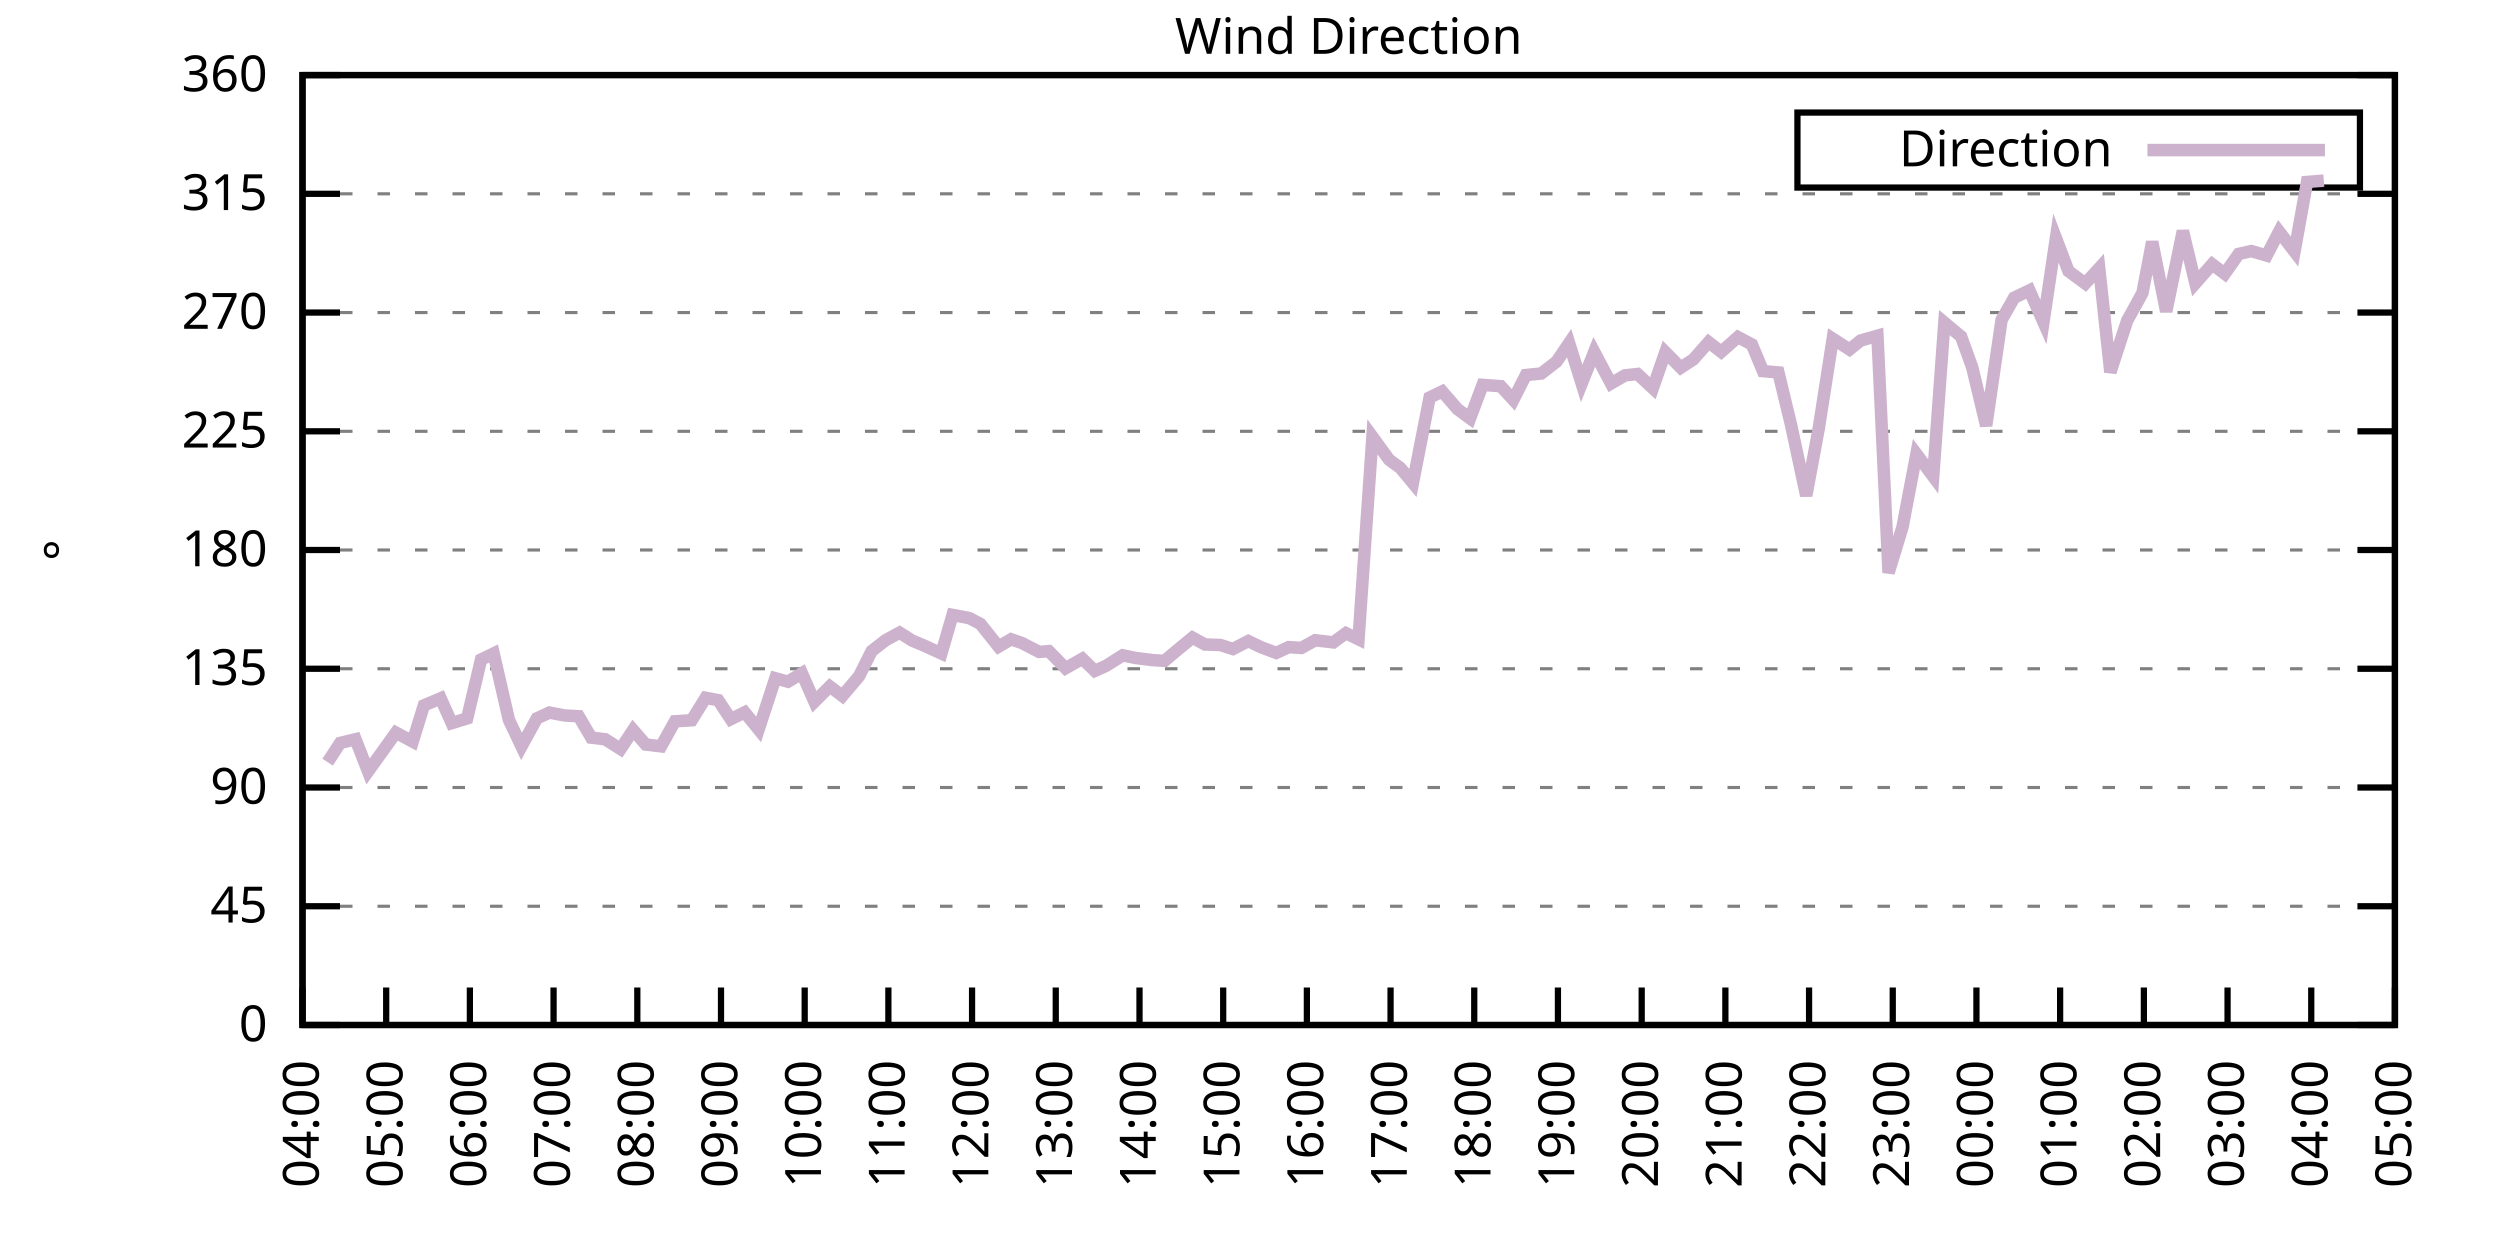
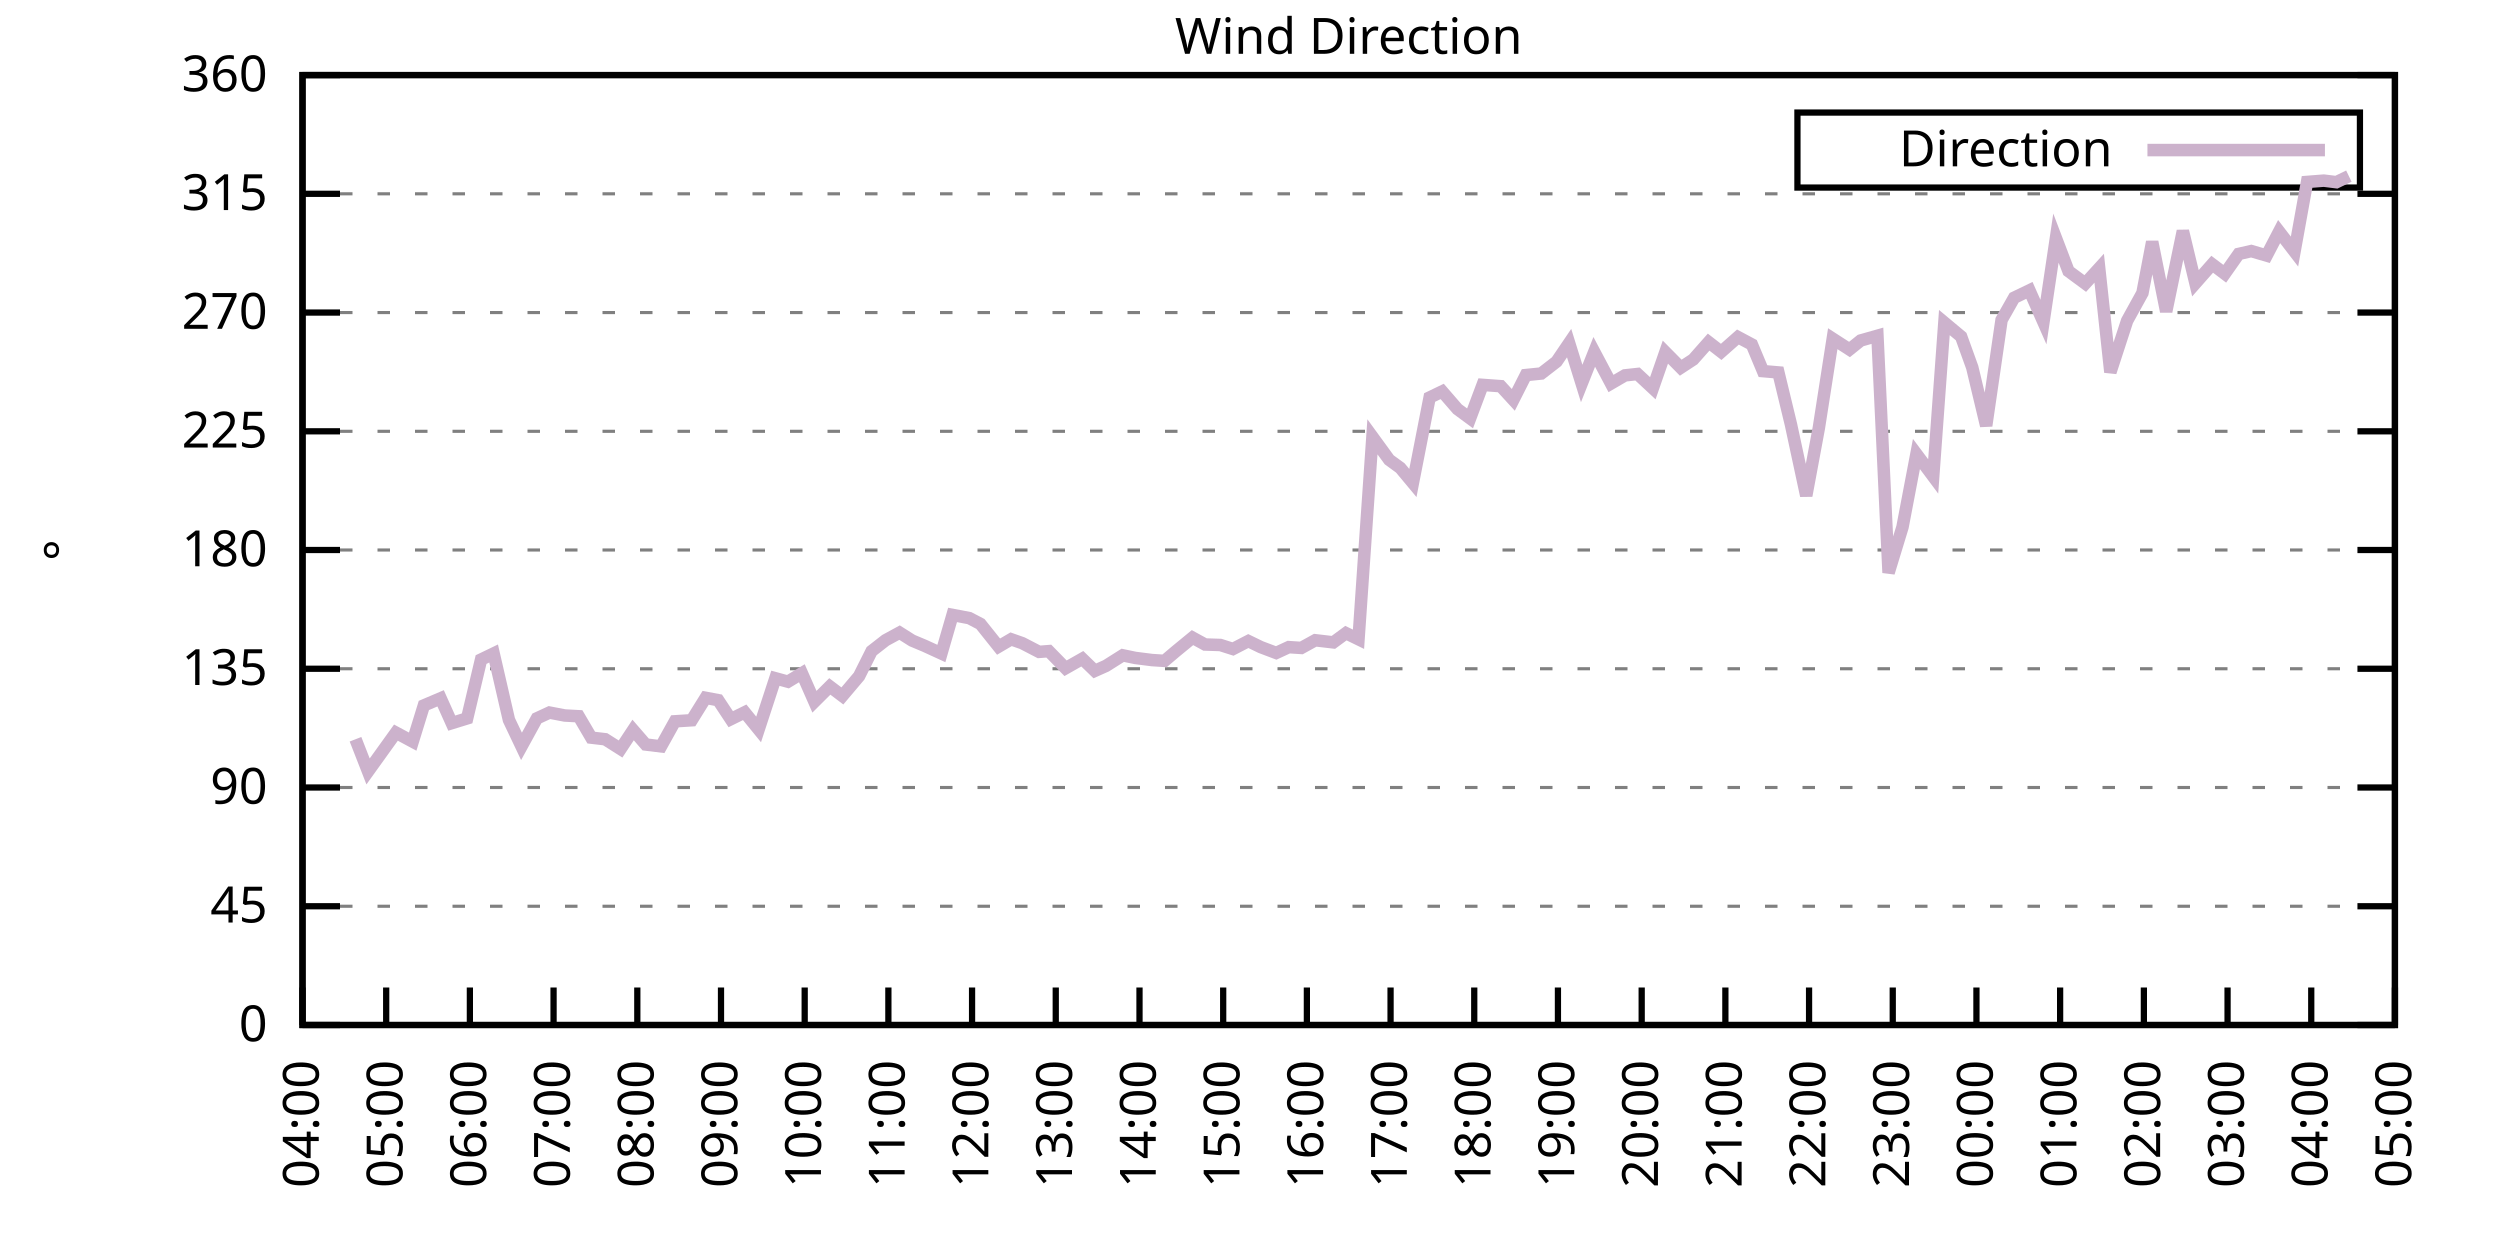
<svg xmlns="http://www.w3.org/2000/svg" xmlns:xlink="http://www.w3.org/1999/xlink" width="400" height="200" viewBox="0 0 400 200">
  <g id="gnuplot_canvas">
    <rect x="0" y="0" width="400" height="200" fill="none" />
    <defs>
      <circle id="gpDot" r="0.5" stroke-width="0.5" stroke="currentColor" />
      <path id="gpPt0" stroke-width="0.333" stroke="currentColor" d="M-1,0 h2 M0,-1 v2" />
      <path id="gpPt1" stroke-width="0.333" stroke="currentColor" d="M-1,-1 L1,1 M1,-1 L-1,1" />
      <path id="gpPt2" stroke-width="0.333" stroke="currentColor" d="M-1,0 L1,0 M0,-1 L0,1 M-1,-1 L1,1 M-1,1 L1,-1" />
      <rect id="gpPt3" stroke-width="0.333" stroke="currentColor" x="-1" y="-1" width="2" height="2" />
      <rect id="gpPt4" stroke-width="0.333" stroke="currentColor" fill="currentColor" x="-1" y="-1" width="2" height="2" />
      <circle id="gpPt5" stroke-width="0.333" stroke="currentColor" cx="0" cy="0" r="1" />
      <use xlink:href="#gpPt5" id="gpPt6" fill="currentColor" stroke="none" />
      <path id="gpPt7" stroke-width="0.333" stroke="currentColor" d="M0,-1.33 L-1.33,0.67 L1.33,0.67 z" />
      <use xlink:href="#gpPt7" id="gpPt8" fill="currentColor" stroke="none" />
      <use xlink:href="#gpPt7" id="gpPt9" stroke="currentColor" transform="rotate(180)" />
      <use xlink:href="#gpPt9" id="gpPt10" fill="currentColor" stroke="none" />
      <use xlink:href="#gpPt3" id="gpPt11" stroke="currentColor" transform="rotate(45)" />
      <use xlink:href="#gpPt11" id="gpPt12" fill="currentColor" stroke="none" />
      <path id="gpPt13" stroke-width="0.333" stroke="currentColor" d="M0,1.330 L1.265,0.411 L0.782,-1.067 L-0.782,-1.076 L-1.265,0.411 z" />
      <use xlink:href="#gpPt13" id="gpPt14" fill="currentColor" stroke="none" />
      <filter id="textbox" filterUnits="objectBoundingBox" x="0" y="0" height="1" width="1">
        <feFlood flood-color="white" flood-opacity="1" result="bgnd" />
        <feComposite in="SourceGraphic" in2="bgnd" operator="atop" />
      </filter>
      <filter id="greybox" filterUnits="objectBoundingBox" x="0" y="0" height="1" width="1">
        <feFlood flood-color="lightgrey" flood-opacity="1" result="grey" />
        <feComposite in="SourceGraphic" in2="grey" operator="atop" />
      </filter>
    </defs>
    <g fill="none" color="white" stroke="currentColor" stroke-width="1.00" stroke-linecap="butt" stroke-linejoin="miter">
</g>
    <g fill="none" color="black" stroke="currentColor" stroke-width="1.00" stroke-linecap="butt" stroke-linejoin="miter">
      <g stroke="none" shape-rendering="crispEdges">
        <polygon fill="rgb(255, 255, 255)" points="48.40,164.00 383.18,164.00 383.18,12.02 48.40,12.02 " />
      </g>
    </g>
    <g fill="none" color="black" stroke="currentColor" stroke-width="1.00" stroke-linecap="butt" stroke-linejoin="miter">
</g>
    <g fill="none" color="black" stroke="black" stroke-width="0.50" stroke-linecap="butt" stroke-linejoin="miter">
</g>
    <g fill="none" color="gray" stroke="currentColor" stroke-width="0.50" stroke-linecap="butt" stroke-linejoin="miter">
      <path stroke="gray" stroke-dasharray="2,4" class="gridline" d="M48.40,164.00 L383.19,164.00  " />
    </g>
    <g fill="none" color="gray" stroke="gray" stroke-width="1.00" stroke-linecap="butt" stroke-linejoin="miter">
</g>
    <g fill="none" color="black" stroke="currentColor" stroke-width="1.00" stroke-linecap="butt" stroke-linejoin="miter">
      <path stroke="black" d="M48.40,164.00 L54.40,164.00 M383.19,164.00 L377.19,164.00  " />
      <g transform="translate(42.80,166.60)" stroke="none" fill="black" font-family="Sans" font-size="8.00" text-anchor="end">
        <text>
          <tspan font-family="Sans"> 0</tspan>
        </text>
      </g>
    </g>
    <g fill="none" color="black" stroke="currentColor" stroke-width="1.00" stroke-linecap="butt" stroke-linejoin="miter">
</g>
    <g fill="none" color="black" stroke="black" stroke-width="0.50" stroke-linecap="butt" stroke-linejoin="miter">
</g>
    <g fill="none" color="gray" stroke="currentColor" stroke-width="0.50" stroke-linecap="butt" stroke-linejoin="miter">
      <path stroke="gray" stroke-dasharray="2,4" class="gridline" d="M48.40,145.00 L383.19,145.00  " />
    </g>
    <g fill="none" color="gray" stroke="gray" stroke-width="1.00" stroke-linecap="butt" stroke-linejoin="miter">
</g>
    <g fill="none" color="black" stroke="currentColor" stroke-width="1.00" stroke-linecap="butt" stroke-linejoin="miter">
      <path stroke="black" d="M48.40,145.00 L54.40,145.00 M383.19,145.00 L377.19,145.00  " />
      <g transform="translate(42.80,147.60)" stroke="none" fill="black" font-family="Sans" font-size="8.00" text-anchor="end">
        <text>
          <tspan font-family="Sans"> 45</tspan>
        </text>
      </g>
    </g>
    <g fill="none" color="black" stroke="currentColor" stroke-width="1.00" stroke-linecap="butt" stroke-linejoin="miter">
</g>
    <g fill="none" color="black" stroke="black" stroke-width="0.50" stroke-linecap="butt" stroke-linejoin="miter">
</g>
    <g fill="none" color="gray" stroke="currentColor" stroke-width="0.50" stroke-linecap="butt" stroke-linejoin="miter">
      <path stroke="gray" stroke-dasharray="2,4" class="gridline" d="M48.40,126.00 L383.19,126.00  " />
    </g>
    <g fill="none" color="gray" stroke="gray" stroke-width="1.00" stroke-linecap="butt" stroke-linejoin="miter">
</g>
    <g fill="none" color="black" stroke="currentColor" stroke-width="1.00" stroke-linecap="butt" stroke-linejoin="miter">
      <path stroke="black" d="M48.40,126.00 L54.40,126.00 M383.19,126.00 L377.19,126.00  " />
      <g transform="translate(42.80,128.60)" stroke="none" fill="black" font-family="Sans" font-size="8.00" text-anchor="end">
        <text>
          <tspan font-family="Sans"> 90</tspan>
        </text>
      </g>
    </g>
    <g fill="none" color="black" stroke="currentColor" stroke-width="1.00" stroke-linecap="butt" stroke-linejoin="miter">
</g>
    <g fill="none" color="black" stroke="black" stroke-width="0.50" stroke-linecap="butt" stroke-linejoin="miter">
</g>
    <g fill="none" color="gray" stroke="currentColor" stroke-width="0.50" stroke-linecap="butt" stroke-linejoin="miter">
      <path stroke="gray" stroke-dasharray="2,4" class="gridline" d="M48.40,107.00 L383.19,107.00  " />
    </g>
    <g fill="none" color="gray" stroke="gray" stroke-width="1.00" stroke-linecap="butt" stroke-linejoin="miter">
</g>
    <g fill="none" color="black" stroke="currentColor" stroke-width="1.00" stroke-linecap="butt" stroke-linejoin="miter">
      <path stroke="black" d="M48.40,107.00 L54.40,107.00 M383.19,107.00 L377.19,107.00  " />
      <g transform="translate(42.80,109.60)" stroke="none" fill="black" font-family="Sans" font-size="8.00" text-anchor="end">
        <text>
          <tspan font-family="Sans"> 135</tspan>
        </text>
      </g>
    </g>
    <g fill="none" color="black" stroke="currentColor" stroke-width="1.00" stroke-linecap="butt" stroke-linejoin="miter">
</g>
    <g fill="none" color="black" stroke="black" stroke-width="0.50" stroke-linecap="butt" stroke-linejoin="miter">
</g>
    <g fill="none" color="gray" stroke="currentColor" stroke-width="0.50" stroke-linecap="butt" stroke-linejoin="miter">
      <path stroke="gray" stroke-dasharray="2,4" class="gridline" d="M48.40,88.00 L383.19,88.00  " />
    </g>
    <g fill="none" color="gray" stroke="gray" stroke-width="1.00" stroke-linecap="butt" stroke-linejoin="miter">
</g>
    <g fill="none" color="black" stroke="currentColor" stroke-width="1.00" stroke-linecap="butt" stroke-linejoin="miter">
      <path stroke="black" d="M48.40,88.00 L54.40,88.00 M383.19,88.00 L377.19,88.00  " />
      <g transform="translate(42.80,90.60)" stroke="none" fill="black" font-family="Sans" font-size="8.00" text-anchor="end">
        <text>
          <tspan font-family="Sans"> 180</tspan>
        </text>
      </g>
    </g>
    <g fill="none" color="black" stroke="currentColor" stroke-width="1.00" stroke-linecap="butt" stroke-linejoin="miter">
</g>
    <g fill="none" color="black" stroke="black" stroke-width="0.50" stroke-linecap="butt" stroke-linejoin="miter">
</g>
    <g fill="none" color="gray" stroke="currentColor" stroke-width="0.50" stroke-linecap="butt" stroke-linejoin="miter">
      <path stroke="gray" stroke-dasharray="2,4" class="gridline" d="M48.40,69.01 L383.19,69.01  " />
    </g>
    <g fill="none" color="gray" stroke="gray" stroke-width="1.00" stroke-linecap="butt" stroke-linejoin="miter">
</g>
    <g fill="none" color="black" stroke="currentColor" stroke-width="1.00" stroke-linecap="butt" stroke-linejoin="miter">
      <path stroke="black" d="M48.40,69.01 L54.40,69.01 M383.19,69.01 L377.19,69.01  " />
      <g transform="translate(42.80,71.61)" stroke="none" fill="black" font-family="Sans" font-size="8.00" text-anchor="end">
        <text>
          <tspan font-family="Sans"> 225</tspan>
        </text>
      </g>
    </g>
    <g fill="none" color="black" stroke="currentColor" stroke-width="1.00" stroke-linecap="butt" stroke-linejoin="miter">
</g>
    <g fill="none" color="black" stroke="black" stroke-width="0.50" stroke-linecap="butt" stroke-linejoin="miter">
</g>
    <g fill="none" color="gray" stroke="currentColor" stroke-width="0.50" stroke-linecap="butt" stroke-linejoin="miter">
      <path stroke="gray" stroke-dasharray="2,4" class="gridline" d="M48.40,50.01 L383.19,50.01  " />
    </g>
    <g fill="none" color="gray" stroke="gray" stroke-width="1.00" stroke-linecap="butt" stroke-linejoin="miter">
</g>
    <g fill="none" color="black" stroke="currentColor" stroke-width="1.00" stroke-linecap="butt" stroke-linejoin="miter">
      <path stroke="black" d="M48.40,50.01 L54.40,50.01 M383.19,50.01 L377.19,50.01  " />
      <g transform="translate(42.80,52.61)" stroke="none" fill="black" font-family="Sans" font-size="8.00" text-anchor="end">
        <text>
          <tspan font-family="Sans"> 270</tspan>
        </text>
      </g>
    </g>
    <g fill="none" color="black" stroke="currentColor" stroke-width="1.00" stroke-linecap="butt" stroke-linejoin="miter">
</g>
    <g fill="none" color="black" stroke="black" stroke-width="0.50" stroke-linecap="butt" stroke-linejoin="miter">
</g>
    <g fill="none" color="gray" stroke="currentColor" stroke-width="0.50" stroke-linecap="butt" stroke-linejoin="miter">
      <path stroke="gray" stroke-dasharray="2,4" class="gridline" d="M48.40,31.01 L383.19,31.01  " />
    </g>
    <g fill="none" color="gray" stroke="gray" stroke-width="1.00" stroke-linecap="butt" stroke-linejoin="miter">
</g>
    <g fill="none" color="black" stroke="currentColor" stroke-width="1.00" stroke-linecap="butt" stroke-linejoin="miter">
      <path stroke="black" d="M48.40,31.01 L54.40,31.01 M383.19,31.01 L377.19,31.01  " />
      <g transform="translate(42.80,33.61)" stroke="none" fill="black" font-family="Sans" font-size="8.00" text-anchor="end">
        <text>
          <tspan font-family="Sans"> 315</tspan>
        </text>
      </g>
    </g>
    <g fill="none" color="black" stroke="currentColor" stroke-width="1.00" stroke-linecap="butt" stroke-linejoin="miter">
</g>
    <g fill="none" color="black" stroke="black" stroke-width="0.50" stroke-linecap="butt" stroke-linejoin="miter">
</g>
    <g fill="none" color="gray" stroke="currentColor" stroke-width="0.50" stroke-linecap="butt" stroke-linejoin="miter">
      <path stroke="gray" stroke-dasharray="2,4" class="gridline" d="M48.40,12.01 L383.19,12.01  " />
    </g>
    <g fill="none" color="gray" stroke="gray" stroke-width="1.00" stroke-linecap="butt" stroke-linejoin="miter">
</g>
    <g fill="none" color="black" stroke="currentColor" stroke-width="1.00" stroke-linecap="butt" stroke-linejoin="miter">
      <path stroke="black" d="M48.40,12.01 L54.40,12.01 M383.19,12.01 L377.19,12.01  " />
      <g transform="translate(42.80,14.61)" stroke="none" fill="black" font-family="Sans" font-size="8.00" text-anchor="end">
        <text>
          <tspan font-family="Sans"> 360</tspan>
        </text>
      </g>
    </g>
    <g fill="none" color="black" stroke="currentColor" stroke-width="1.00" stroke-linecap="butt" stroke-linejoin="miter">
      <path stroke="black" d="M48.40,164.00 L48.40,158.00  " />
      <g transform="translate(51.00,169.60) rotate(270.00)" stroke="none" fill="black" font-family="Sans" font-size="8.00" text-anchor="end">
        <text>
          <tspan font-family="Sans">04:00</tspan>
        </text>
      </g>
    </g>
    <g fill="none" color="black" stroke="currentColor" stroke-width="1.00" stroke-linecap="butt" stroke-linejoin="miter">
      <path stroke="black" d="M61.79,164.00 L61.79,158.00  " />
      <g transform="translate(64.39,169.60) rotate(270.00)" stroke="none" fill="black" font-family="Sans" font-size="8.00" text-anchor="end">
        <text>
          <tspan font-family="Sans">05:00</tspan>
        </text>
      </g>
    </g>
    <g fill="none" color="black" stroke="currentColor" stroke-width="1.00" stroke-linecap="butt" stroke-linejoin="miter">
      <path stroke="black" d="M75.18,164.00 L75.18,158.00  " />
      <g transform="translate(77.78,169.60) rotate(270.00)" stroke="none" fill="black" font-family="Sans" font-size="8.00" text-anchor="end">
        <text>
          <tspan font-family="Sans">06:00</tspan>
        </text>
      </g>
    </g>
    <g fill="none" color="black" stroke="currentColor" stroke-width="1.00" stroke-linecap="butt" stroke-linejoin="miter">
      <path stroke="black" d="M88.57,164.00 L88.57,158.00  " />
      <g transform="translate(91.17,169.60) rotate(270.00)" stroke="none" fill="black" font-family="Sans" font-size="8.00" text-anchor="end">
        <text>
          <tspan font-family="Sans">07:00</tspan>
        </text>
      </g>
    </g>
    <g fill="none" color="black" stroke="currentColor" stroke-width="1.00" stroke-linecap="butt" stroke-linejoin="miter">
      <path stroke="black" d="M101.97,164.00 L101.97,158.00  " />
      <g transform="translate(104.57,169.60) rotate(270.00)" stroke="none" fill="black" font-family="Sans" font-size="8.00" text-anchor="end">
        <text>
          <tspan font-family="Sans">08:00</tspan>
        </text>
      </g>
    </g>
    <g fill="none" color="black" stroke="currentColor" stroke-width="1.00" stroke-linecap="butt" stroke-linejoin="miter">
      <path stroke="black" d="M115.36,164.00 L115.36,158.00  " />
      <g transform="translate(117.96,169.60) rotate(270.00)" stroke="none" fill="black" font-family="Sans" font-size="8.00" text-anchor="end">
        <text>
          <tspan font-family="Sans">09:00</tspan>
        </text>
      </g>
    </g>
    <g fill="none" color="black" stroke="currentColor" stroke-width="1.00" stroke-linecap="butt" stroke-linejoin="miter">
      <path stroke="black" d="M128.75,164.00 L128.75,158.00  " />
      <g transform="translate(131.35,169.60) rotate(270.00)" stroke="none" fill="black" font-family="Sans" font-size="8.00" text-anchor="end">
        <text>
          <tspan font-family="Sans">10:00</tspan>
        </text>
      </g>
    </g>
    <g fill="none" color="black" stroke="currentColor" stroke-width="1.00" stroke-linecap="butt" stroke-linejoin="miter">
      <path stroke="black" d="M142.14,164.00 L142.14,158.00  " />
      <g transform="translate(144.74,169.60) rotate(270.00)" stroke="none" fill="black" font-family="Sans" font-size="8.00" text-anchor="end">
        <text>
          <tspan font-family="Sans">11:00</tspan>
        </text>
      </g>
    </g>
    <g fill="none" color="black" stroke="currentColor" stroke-width="1.00" stroke-linecap="butt" stroke-linejoin="miter">
      <path stroke="black" d="M155.53,164.00 L155.53,158.00  " />
      <g transform="translate(158.13,169.60) rotate(270.00)" stroke="none" fill="black" font-family="Sans" font-size="8.00" text-anchor="end">
        <text>
          <tspan font-family="Sans">12:00</tspan>
        </text>
      </g>
    </g>
    <g fill="none" color="black" stroke="currentColor" stroke-width="1.00" stroke-linecap="butt" stroke-linejoin="miter">
      <path stroke="black" d="M168.92,164.00 L168.92,158.00  " />
      <g transform="translate(171.52,169.60) rotate(270.00)" stroke="none" fill="black" font-family="Sans" font-size="8.00" text-anchor="end">
        <text>
          <tspan font-family="Sans">13:00</tspan>
        </text>
      </g>
    </g>
    <g fill="none" color="black" stroke="currentColor" stroke-width="1.00" stroke-linecap="butt" stroke-linejoin="miter">
      <path stroke="black" d="M182.32,164.00 L182.32,158.00  " />
      <g transform="translate(184.92,169.60) rotate(270.00)" stroke="none" fill="black" font-family="Sans" font-size="8.00" text-anchor="end">
        <text>
          <tspan font-family="Sans">14:00</tspan>
        </text>
      </g>
    </g>
    <g fill="none" color="black" stroke="currentColor" stroke-width="1.00" stroke-linecap="butt" stroke-linejoin="miter">
      <path stroke="black" d="M195.71,164.00 L195.71,158.00  " />
      <g transform="translate(198.31,169.60) rotate(270.00)" stroke="none" fill="black" font-family="Sans" font-size="8.00" text-anchor="end">
        <text>
          <tspan font-family="Sans">15:00</tspan>
        </text>
      </g>
    </g>
    <g fill="none" color="black" stroke="currentColor" stroke-width="1.00" stroke-linecap="butt" stroke-linejoin="miter">
      <path stroke="black" d="M209.10,164.00 L209.10,158.00  " />
      <g transform="translate(211.70,169.60) rotate(270.00)" stroke="none" fill="black" font-family="Sans" font-size="8.00" text-anchor="end">
        <text>
          <tspan font-family="Sans">16:00</tspan>
        </text>
      </g>
    </g>
    <g fill="none" color="black" stroke="currentColor" stroke-width="1.00" stroke-linecap="butt" stroke-linejoin="miter">
      <path stroke="black" d="M222.49,164.00 L222.49,158.00  " />
      <g transform="translate(225.09,169.60) rotate(270.00)" stroke="none" fill="black" font-family="Sans" font-size="8.00" text-anchor="end">
        <text>
          <tspan font-family="Sans">17:00</tspan>
        </text>
      </g>
    </g>
    <g fill="none" color="black" stroke="currentColor" stroke-width="1.00" stroke-linecap="butt" stroke-linejoin="miter">
      <path stroke="black" d="M235.88,164.00 L235.88,158.00  " />
      <g transform="translate(238.48,169.60) rotate(270.00)" stroke="none" fill="black" font-family="Sans" font-size="8.00" text-anchor="end">
        <text>
          <tspan font-family="Sans">18:00</tspan>
        </text>
      </g>
    </g>
    <g fill="none" color="black" stroke="currentColor" stroke-width="1.00" stroke-linecap="butt" stroke-linejoin="miter">
      <path stroke="black" d="M249.27,164.00 L249.27,158.00  " />
      <g transform="translate(251.87,169.60) rotate(270.00)" stroke="none" fill="black" font-family="Sans" font-size="8.00" text-anchor="end">
        <text>
          <tspan font-family="Sans">19:00</tspan>
        </text>
      </g>
    </g>
    <g fill="none" color="black" stroke="currentColor" stroke-width="1.00" stroke-linecap="butt" stroke-linejoin="miter">
      <path stroke="black" d="M262.67,164.00 L262.67,158.00  " />
      <g transform="translate(265.27,169.60) rotate(270.00)" stroke="none" fill="black" font-family="Sans" font-size="8.00" text-anchor="end">
        <text>
          <tspan font-family="Sans">20:00</tspan>
        </text>
      </g>
    </g>
    <g fill="none" color="black" stroke="currentColor" stroke-width="1.00" stroke-linecap="butt" stroke-linejoin="miter">
      <path stroke="black" d="M276.06,164.00 L276.06,158.00  " />
      <g transform="translate(278.66,169.60) rotate(270.00)" stroke="none" fill="black" font-family="Sans" font-size="8.00" text-anchor="end">
        <text>
          <tspan font-family="Sans">21:00</tspan>
        </text>
      </g>
    </g>
    <g fill="none" color="black" stroke="currentColor" stroke-width="1.00" stroke-linecap="butt" stroke-linejoin="miter">
      <path stroke="black" d="M289.45,164.00 L289.45,158.00  " />
      <g transform="translate(292.05,169.60) rotate(270.00)" stroke="none" fill="black" font-family="Sans" font-size="8.00" text-anchor="end">
        <text>
          <tspan font-family="Sans">22:00</tspan>
        </text>
      </g>
    </g>
    <g fill="none" color="black" stroke="currentColor" stroke-width="1.00" stroke-linecap="butt" stroke-linejoin="miter">
      <path stroke="black" d="M302.84,164.00 L302.84,158.00  " />
      <g transform="translate(305.44,169.60) rotate(270.00)" stroke="none" fill="black" font-family="Sans" font-size="8.00" text-anchor="end">
        <text>
          <tspan font-family="Sans">23:00</tspan>
        </text>
      </g>
    </g>
    <g fill="none" color="black" stroke="currentColor" stroke-width="1.00" stroke-linecap="butt" stroke-linejoin="miter">
      <path stroke="black" d="M316.23,164.00 L316.23,158.00  " />
      <g transform="translate(318.83,169.60) rotate(270.00)" stroke="none" fill="black" font-family="Sans" font-size="8.00" text-anchor="end">
        <text>
          <tspan font-family="Sans">00:00</tspan>
        </text>
      </g>
    </g>
    <g fill="none" color="black" stroke="currentColor" stroke-width="1.00" stroke-linecap="butt" stroke-linejoin="miter">
      <path stroke="black" d="M329.62,164.00 L329.62,158.00  " />
      <g transform="translate(332.22,169.60) rotate(270.00)" stroke="none" fill="black" font-family="Sans" font-size="8.00" text-anchor="end">
        <text>
          <tspan font-family="Sans">01:00</tspan>
        </text>
      </g>
    </g>
    <g fill="none" color="black" stroke="currentColor" stroke-width="1.00" stroke-linecap="butt" stroke-linejoin="miter">
      <path stroke="black" d="M343.02,164.00 L343.02,158.00  " />
      <g transform="translate(345.62,169.60) rotate(270.00)" stroke="none" fill="black" font-family="Sans" font-size="8.00" text-anchor="end">
        <text>
          <tspan font-family="Sans">02:00</tspan>
        </text>
      </g>
    </g>
    <g fill="none" color="black" stroke="currentColor" stroke-width="1.00" stroke-linecap="butt" stroke-linejoin="miter">
      <path stroke="black" d="M356.41,164.00 L356.41,158.00  " />
      <g transform="translate(359.01,169.60) rotate(270.00)" stroke="none" fill="black" font-family="Sans" font-size="8.00" text-anchor="end">
        <text>
          <tspan font-family="Sans">03:00</tspan>
        </text>
      </g>
    </g>
    <g fill="none" color="black" stroke="currentColor" stroke-width="1.00" stroke-linecap="butt" stroke-linejoin="miter">
      <path stroke="black" d="M369.80,164.00 L369.80,158.00  " />
      <g transform="translate(372.40,169.60) rotate(270.00)" stroke="none" fill="black" font-family="Sans" font-size="8.00" text-anchor="end">
        <text>
          <tspan font-family="Sans">04:00</tspan>
        </text>
      </g>
    </g>
    <g fill="none" color="black" stroke="currentColor" stroke-width="1.00" stroke-linecap="butt" stroke-linejoin="miter">
      <path stroke="black" d="M383.19,164.00 L383.19,158.00  " />
      <g transform="translate(385.79,169.60) rotate(270.00)" stroke="none" fill="black" font-family="Sans" font-size="8.00" text-anchor="end">
        <text>
          <tspan font-family="Sans">05:00</tspan>
        </text>
      </g>
    </g>
    <g fill="none" color="black" stroke="currentColor" stroke-width="1.00" stroke-linecap="butt" stroke-linejoin="miter">
</g>
    <g fill="none" color="black" stroke="currentColor" stroke-width="1.00" stroke-linecap="butt" stroke-linejoin="miter">
      <path stroke="black" d="M48.40,12.01 L48.40,164.00 L383.19,164.00 L383.19,12.01 L48.40,12.01 Z  " />
    </g>
    <g fill="none" color="black" stroke="currentColor" stroke-width="1.00" stroke-linecap="butt" stroke-linejoin="miter">
</g>
    <g fill="none" color="black" stroke="currentColor" stroke-width="1.00" stroke-linecap="butt" stroke-linejoin="miter">
      <path stroke="black" d="M287.59,30.01 L287.59,18.01 L377.59,18.01 L377.59,30.01 L287.59,30.01 Z  " />
    </g>
    <g id="Wind_direction_plot_1">
      <g fill="none" color="white" stroke="black" stroke-width="2.00" stroke-linecap="butt" stroke-linejoin="miter">
</g>
      <g fill="none" color="black" stroke="currentColor" stroke-width="2.00" stroke-linecap="butt" stroke-linejoin="miter">
        <g transform="translate(337.99,26.61)" stroke="none" fill="black" font-family="Sans" font-size="8.00" text-anchor="end">
          <text>
            <tspan font-family="Sans">Direction</tspan>
          </text>
        </g>
      </g>
      <g fill="none" color="black" stroke="currentColor" stroke-width="2.00" stroke-linecap="butt" stroke-linejoin="miter">
-         <path stroke="rgb(204, 178, 204)" d="M343.59,24.01 L371.99,24.01 M52.42,121.95 L54.43,118.87 L56.88,118.28 L58.89,123.43 L63.35,117.22 L66.03,118.66   L67.82,112.87 L70.50,111.73 L72.28,115.70 L74.74,114.94 L76.97,105.53 L78.98,104.56 L81.43,115.19 L83.44,119.42   L85.90,114.94 L87.91,114.01 L90.36,114.48 L92.59,114.60 L94.60,118.02 L96.83,118.28 L99.29,119.84 L101.30,116.80   L103.31,119.12 L105.76,119.42 L107.99,115.41 L110.67,115.24 L112.90,111.65 L114.91,112.03 L116.92,115.07 L119.15,113.97   L121.38,116.71 L124.06,108.52 L126.07,109.07 L128.30,107.72 L130.31,112.28 L132.77,109.83 L134.78,111.35 L137.45,108.19   L139.46,104.18 L141.69,102.44 L143.93,101.22 L145.94,102.49 L147.94,103.33 L150.62,104.56 L152.41,98.39 L155.09,98.90   L156.87,99.83 L159.77,103.46 L161.78,102.28 L163.57,102.91 L166.25,104.30 L167.81,104.18 L170.49,106.92 L173.17,105.40   L175.17,107.34 L176.96,106.54 L179.64,104.85 L181.65,105.27 L184.32,105.61 L186.33,105.74 L188.12,104.22 L190.80,102.02   L192.81,103.12 L195.26,103.20 L197.27,103.84 L199.73,102.57 L201.73,103.54 L204.19,104.47 L206.20,103.54 L208.21,103.67   L210.44,102.44 L213.34,102.78 L215.35,101.30 L217.36,102.28 L219.59,69.89 L222.27,73.57 L224.05,74.87 L226.06,77.28   L228.74,63.60 L230.75,62.63 L233.20,65.46 L235.21,66.94 L237.22,61.58 L240.12,61.79 L242.13,63.98 L244.14,60.01   L246.60,59.76 L249.05,57.86 L251.06,54.90 L253.07,61.36 L255.08,56.30 L257.76,61.36 L259.99,60.06 L262.00,59.84   L264.45,62.12 L266.46,56.34 L268.92,58.83 L270.92,57.52 L273.38,54.74 L275.39,56.30 L278.07,53.93 L280.30,55.12   L282.08,59.38 L284.54,59.59 L286.55,67.91 L289.00,79.31 L291.01,68.50 L293.24,54.19 L295.92,55.92 L297.71,54.48   L300.39,53.72 L302.17,91.64 L304.40,84.33 L306.63,72.64 L309.31,76.23 L311.10,51.61 L313.78,53.85 L315.56,58.79   L317.79,68.12 L320.25,51.19 L322.26,47.64 L324.71,46.46 L326.95,51.53 L328.95,38.10 L330.96,43.38 L333.64,45.36   L335.87,42.91 L337.66,59.55 L340.34,51.32 L342.79,46.88 L344.35,38.69 L346.59,49.84 L349.26,36.96 L351.27,45.32   L353.95,42.28 L355.96,43.80 L358.19,40.63 L360.20,40.17 L362.66,40.89 L364.66,37.05 L367.12,40.25 L369.13,29.11   L371.81,28.90  " />
+         <path stroke="rgb(204, 178, 204)" d="M343.59,24.01 L371.99,24.01 M56.88,118.28 L58.89,123.43 L63.35,117.22 L66.03,118.66 L67.82,112.87 L70.50,111.73   L72.28,115.70 L74.74,114.94 L76.97,105.53 L78.98,104.56 L81.43,115.19 L83.44,119.42 L85.90,114.94 L87.91,114.01   L90.36,114.48 L92.59,114.60 L94.60,118.02 L96.83,118.28 L99.29,119.84 L101.30,116.80 L103.31,119.12 L105.76,119.42   L107.99,115.41 L110.67,115.24 L112.90,111.65 L114.91,112.03 L116.92,115.07 L119.15,113.97 L121.38,116.71 L124.06,108.52   L126.07,109.07 L128.30,107.72 L130.31,112.28 L132.77,109.83 L134.78,111.35 L137.45,108.19 L139.46,104.18 L141.69,102.44   L143.93,101.22 L145.94,102.49 L147.94,103.33 L150.62,104.56 L152.41,98.39 L155.09,98.90 L156.87,99.83 L159.77,103.46   L161.78,102.28 L163.57,102.91 L166.25,104.30 L167.81,104.18 L170.49,106.92 L173.17,105.40 L175.17,107.34 L176.96,106.54   L179.64,104.85 L181.65,105.27 L184.32,105.61 L186.33,105.74 L188.12,104.22 L190.80,102.02 L192.81,103.12 L195.26,103.20   L197.27,103.84 L199.73,102.57 L201.73,103.54 L204.19,104.47 L206.20,103.54 L208.21,103.67 L210.44,102.44 L213.34,102.78   L215.35,101.30 L217.36,102.28 L219.59,69.89 L222.27,73.57 L224.05,74.87 L226.06,77.28 L228.74,63.60 L230.75,62.63   L233.20,65.46 L235.21,66.94 L237.22,61.58 L240.12,61.79 L242.13,63.98 L244.14,60.01 L246.60,59.76 L249.05,57.86   L251.06,54.90 L253.07,61.36 L255.08,56.30 L257.76,61.36 L259.99,60.06 L262.00,59.84 L264.45,62.12 L266.46,56.34   L268.92,58.83 L270.92,57.52 L273.38,54.74 L275.39,56.30 L278.07,53.93 L280.30,55.12 L282.08,59.38 L284.54,59.59   L286.55,67.91 L289.00,79.31 L291.01,68.50 L293.24,54.19 L295.92,55.92 L297.71,54.48 L300.39,53.72 L302.17,91.64   L304.40,84.33 L306.63,72.64 L309.31,76.23 L311.10,51.61 L313.78,53.85 L315.56,58.79 L317.79,68.12 L320.25,51.19   L322.26,47.64 L324.71,46.46 L326.95,51.53 L328.95,38.10 L330.96,43.38 L333.64,45.36 L335.87,42.91 L337.66,59.55   L340.34,51.32 L342.79,46.88 L344.35,38.69 L346.59,49.84 L349.26,36.96 L351.27,45.32 L353.95,42.28 L355.96,43.80   L358.19,40.63 L360.20,40.17 L362.66,40.89 L364.66,37.05 L367.12,40.25 L369.13,29.11 L371.81,28.90 L373.82,29.15   L375.82,28.18  " />
      </g>
    </g>
    <g fill="none" color="black" stroke="currentColor" stroke-width="2.00" stroke-linecap="butt" stroke-linejoin="miter">
</g>
    <g fill="none" color="black" stroke="black" stroke-width="1.00" stroke-linecap="butt" stroke-linejoin="miter">
</g>
    <g fill="none" color="black" stroke="currentColor" stroke-width="1.00" stroke-linecap="butt" stroke-linejoin="miter">
      <path stroke="black" d="M48.40,12.01 L48.40,164.00 L383.19,164.00 L383.19,12.01 L48.40,12.01 Z  " />
      <g transform="translate(12.80,88.01) rotate(270.00)" stroke="none" fill="black" font-family="Sans" font-size="8.00" text-anchor="middle">
        <text>
          <tspan font-family="Sans">°</tspan>
        </text>
      </g>
    </g>
    <g fill="none" color="black" stroke="currentColor" stroke-width="1.00" stroke-linecap="butt" stroke-linejoin="miter">
</g>
    <g fill="none" color="black" stroke="currentColor" stroke-width="1.00" stroke-linecap="butt" stroke-linejoin="miter">
      <g transform="translate(215.79,8.61)" stroke="none" fill="black" font-family="Sans" font-size="8.00" text-anchor="middle">
        <text>
          <tspan font-family="Sans">Wind Direction</tspan>
        </text>
      </g>
    </g>
    <g fill="none" color="black" stroke="currentColor" stroke-width="1.00" stroke-linecap="butt" stroke-linejoin="miter">
</g>
  </g>
</svg>
